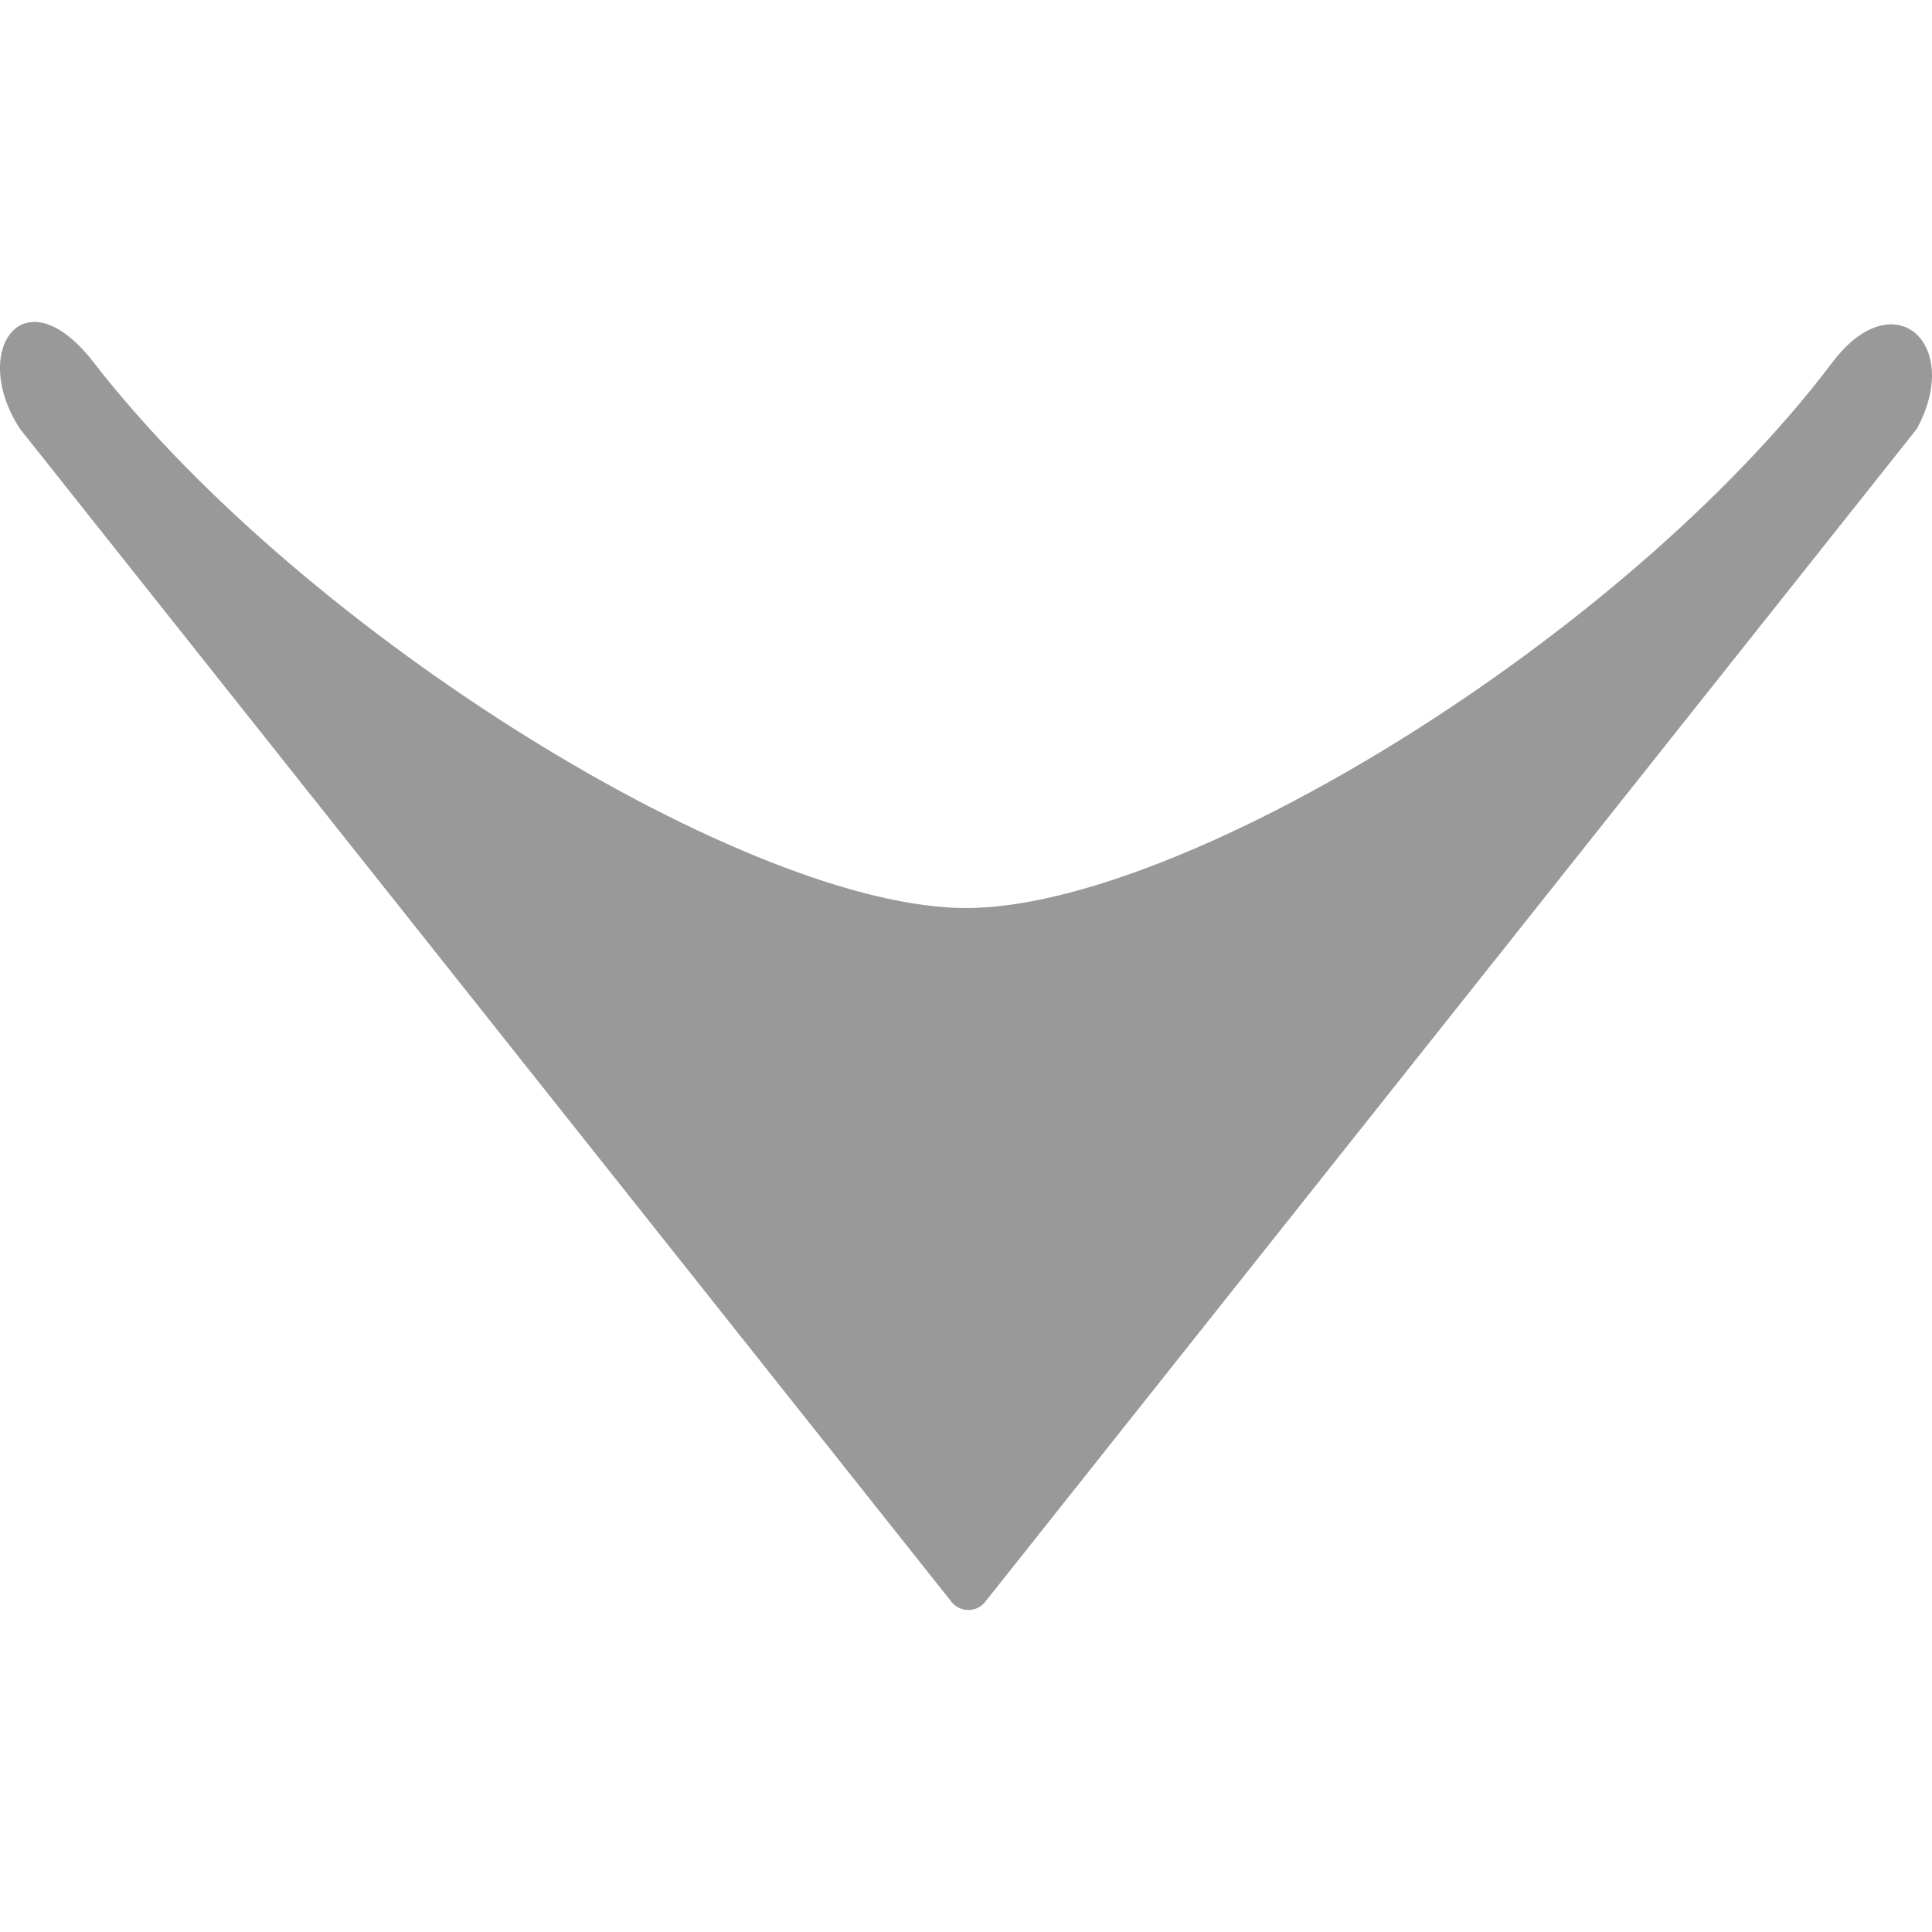
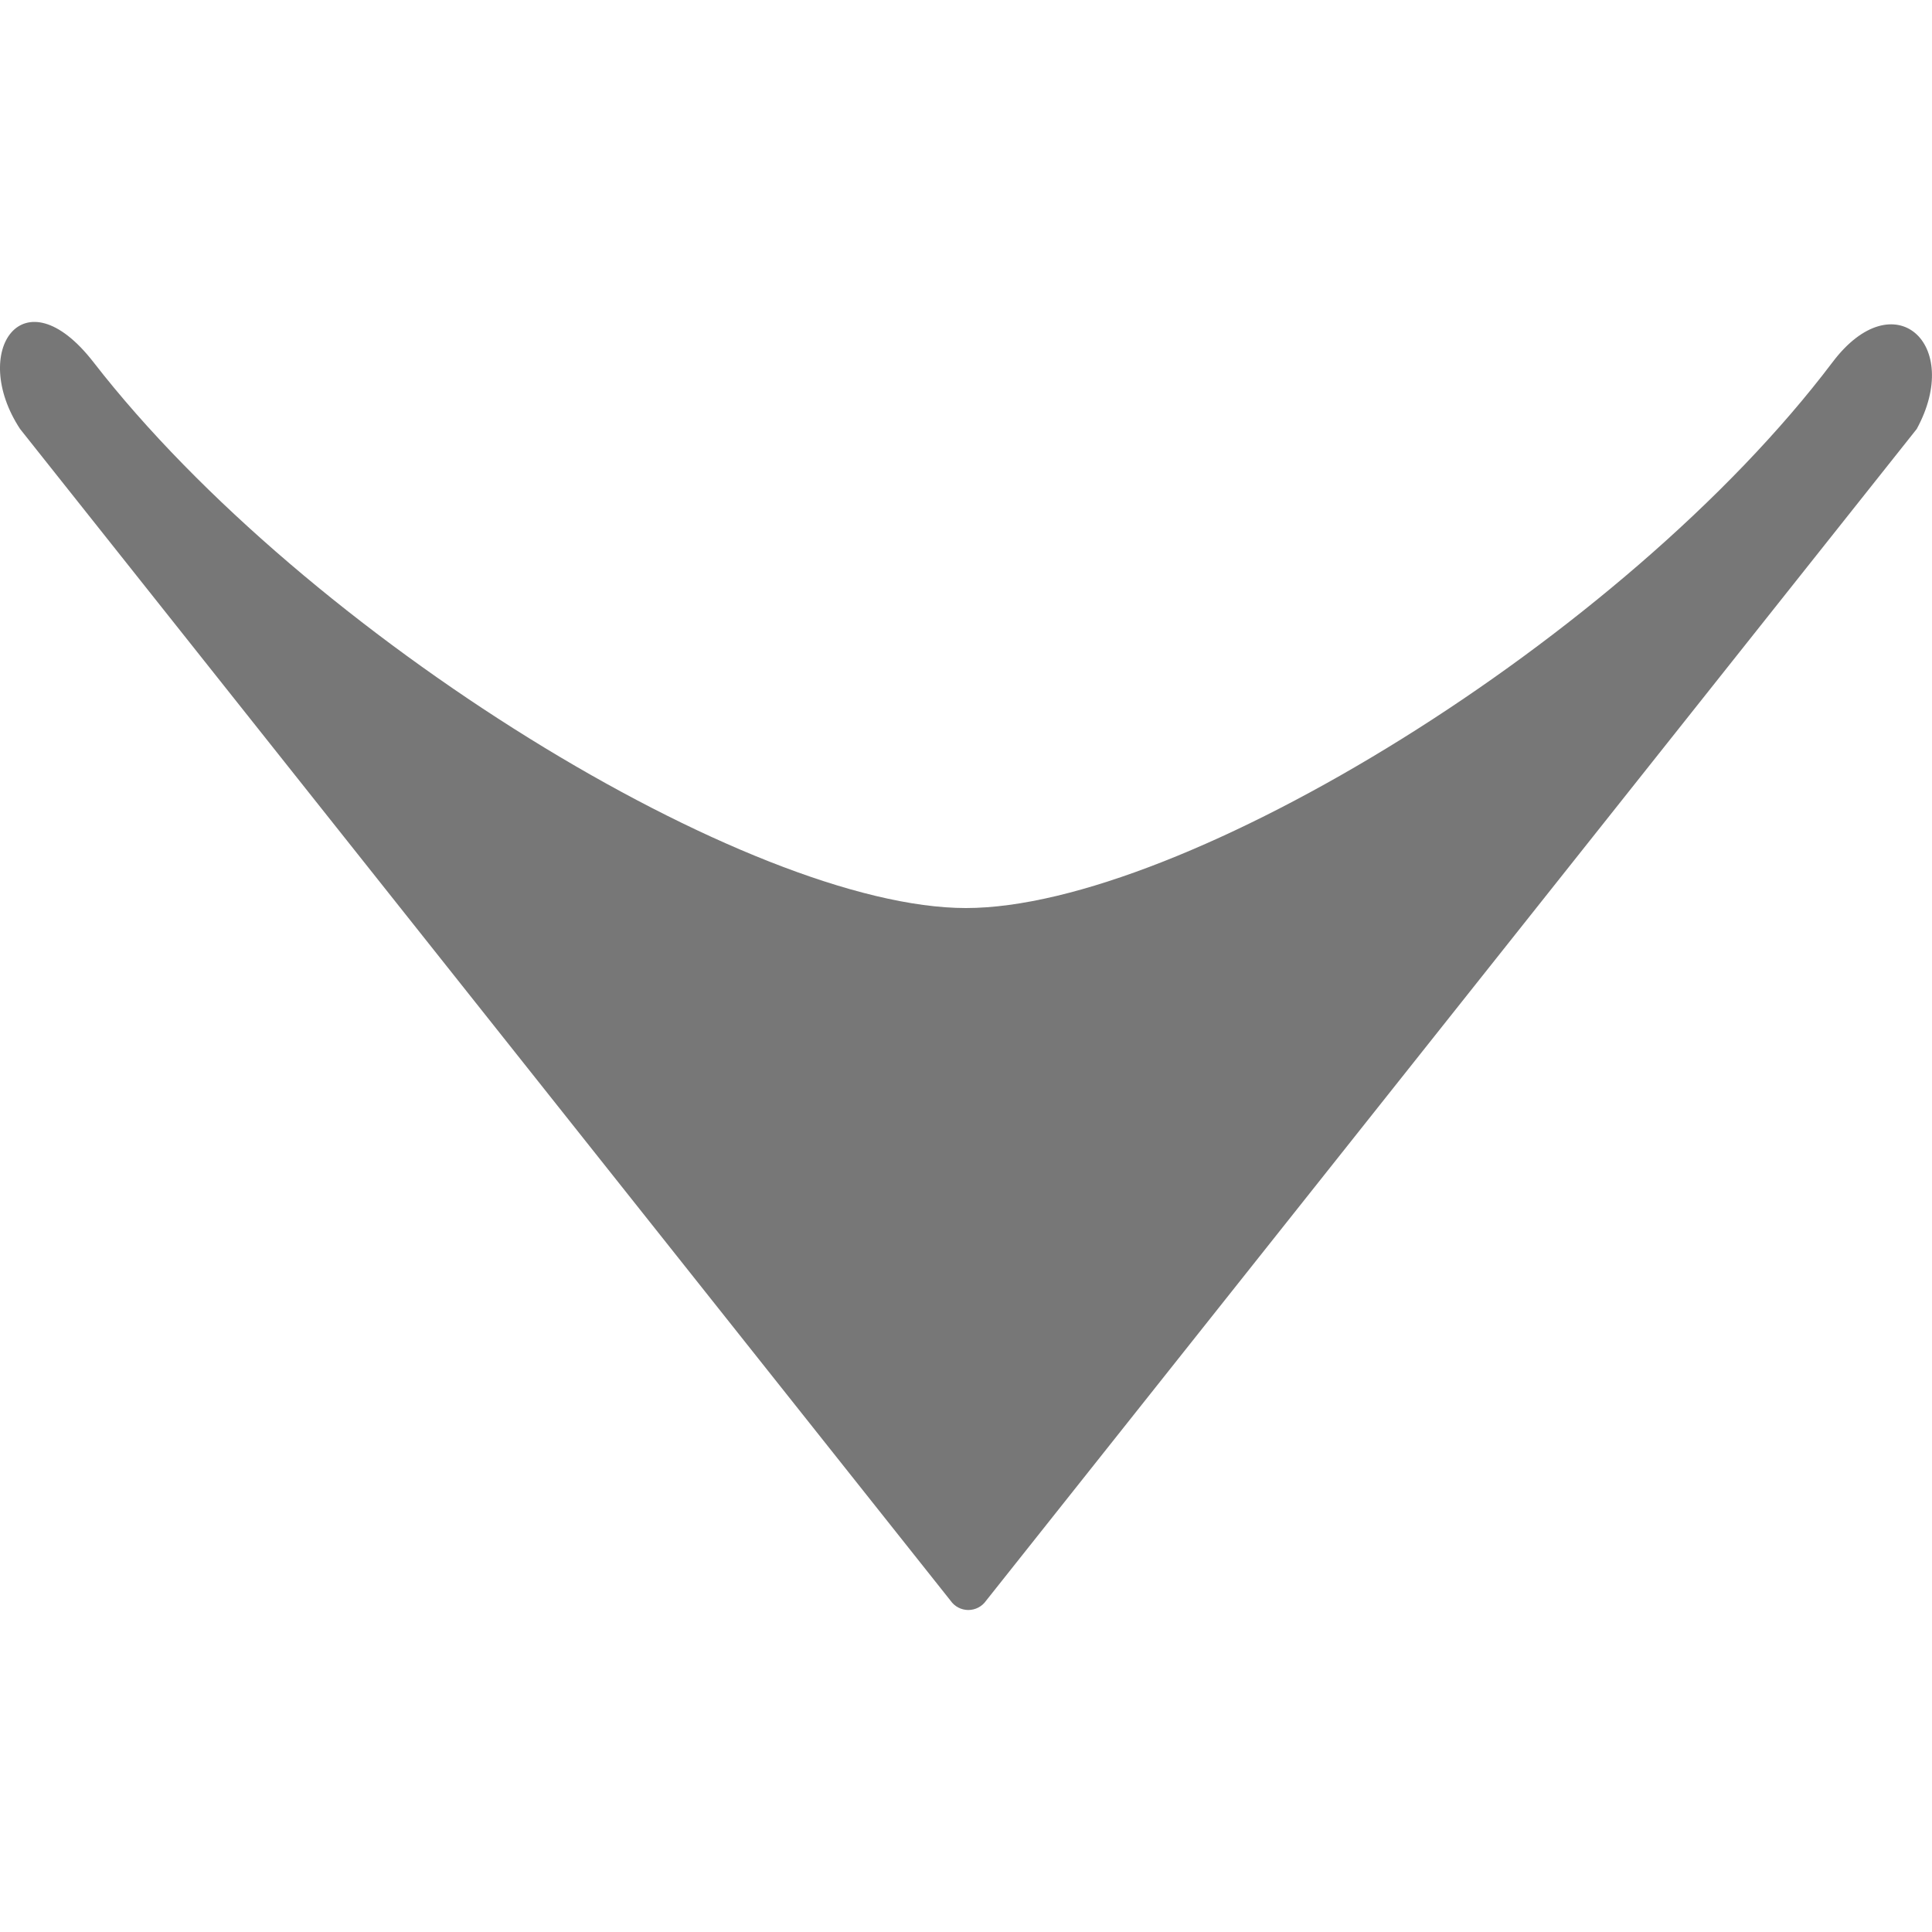
<svg xmlns="http://www.w3.org/2000/svg" viewBox="0 0 397.01 264.7" width="1em" height="1em">
  <defs>
-     <style>.cls-1{fill:#999999;}</style>
+     <style>.cls-1{fill:#777777;}</style>
  </defs>
  <g id="Layer_2" data-name="Layer 2">
    <g id="Layer_1-2" data-name="Layer 1">
      <path class="cls-1" d="M202.63,262.78,393.87,22c9.57-17.55-4.67-30.45-17.29-13.74-43.06,57-133.84,112.18-178.08,112.18S63,64.71,19.21,8.27C4.76-10.33-6.36,6.05,4.13,22l191.2,240.77A4.44,4.44,0,0,0,202.63,262.78Z" />
    </g>
  </g>
</svg>
